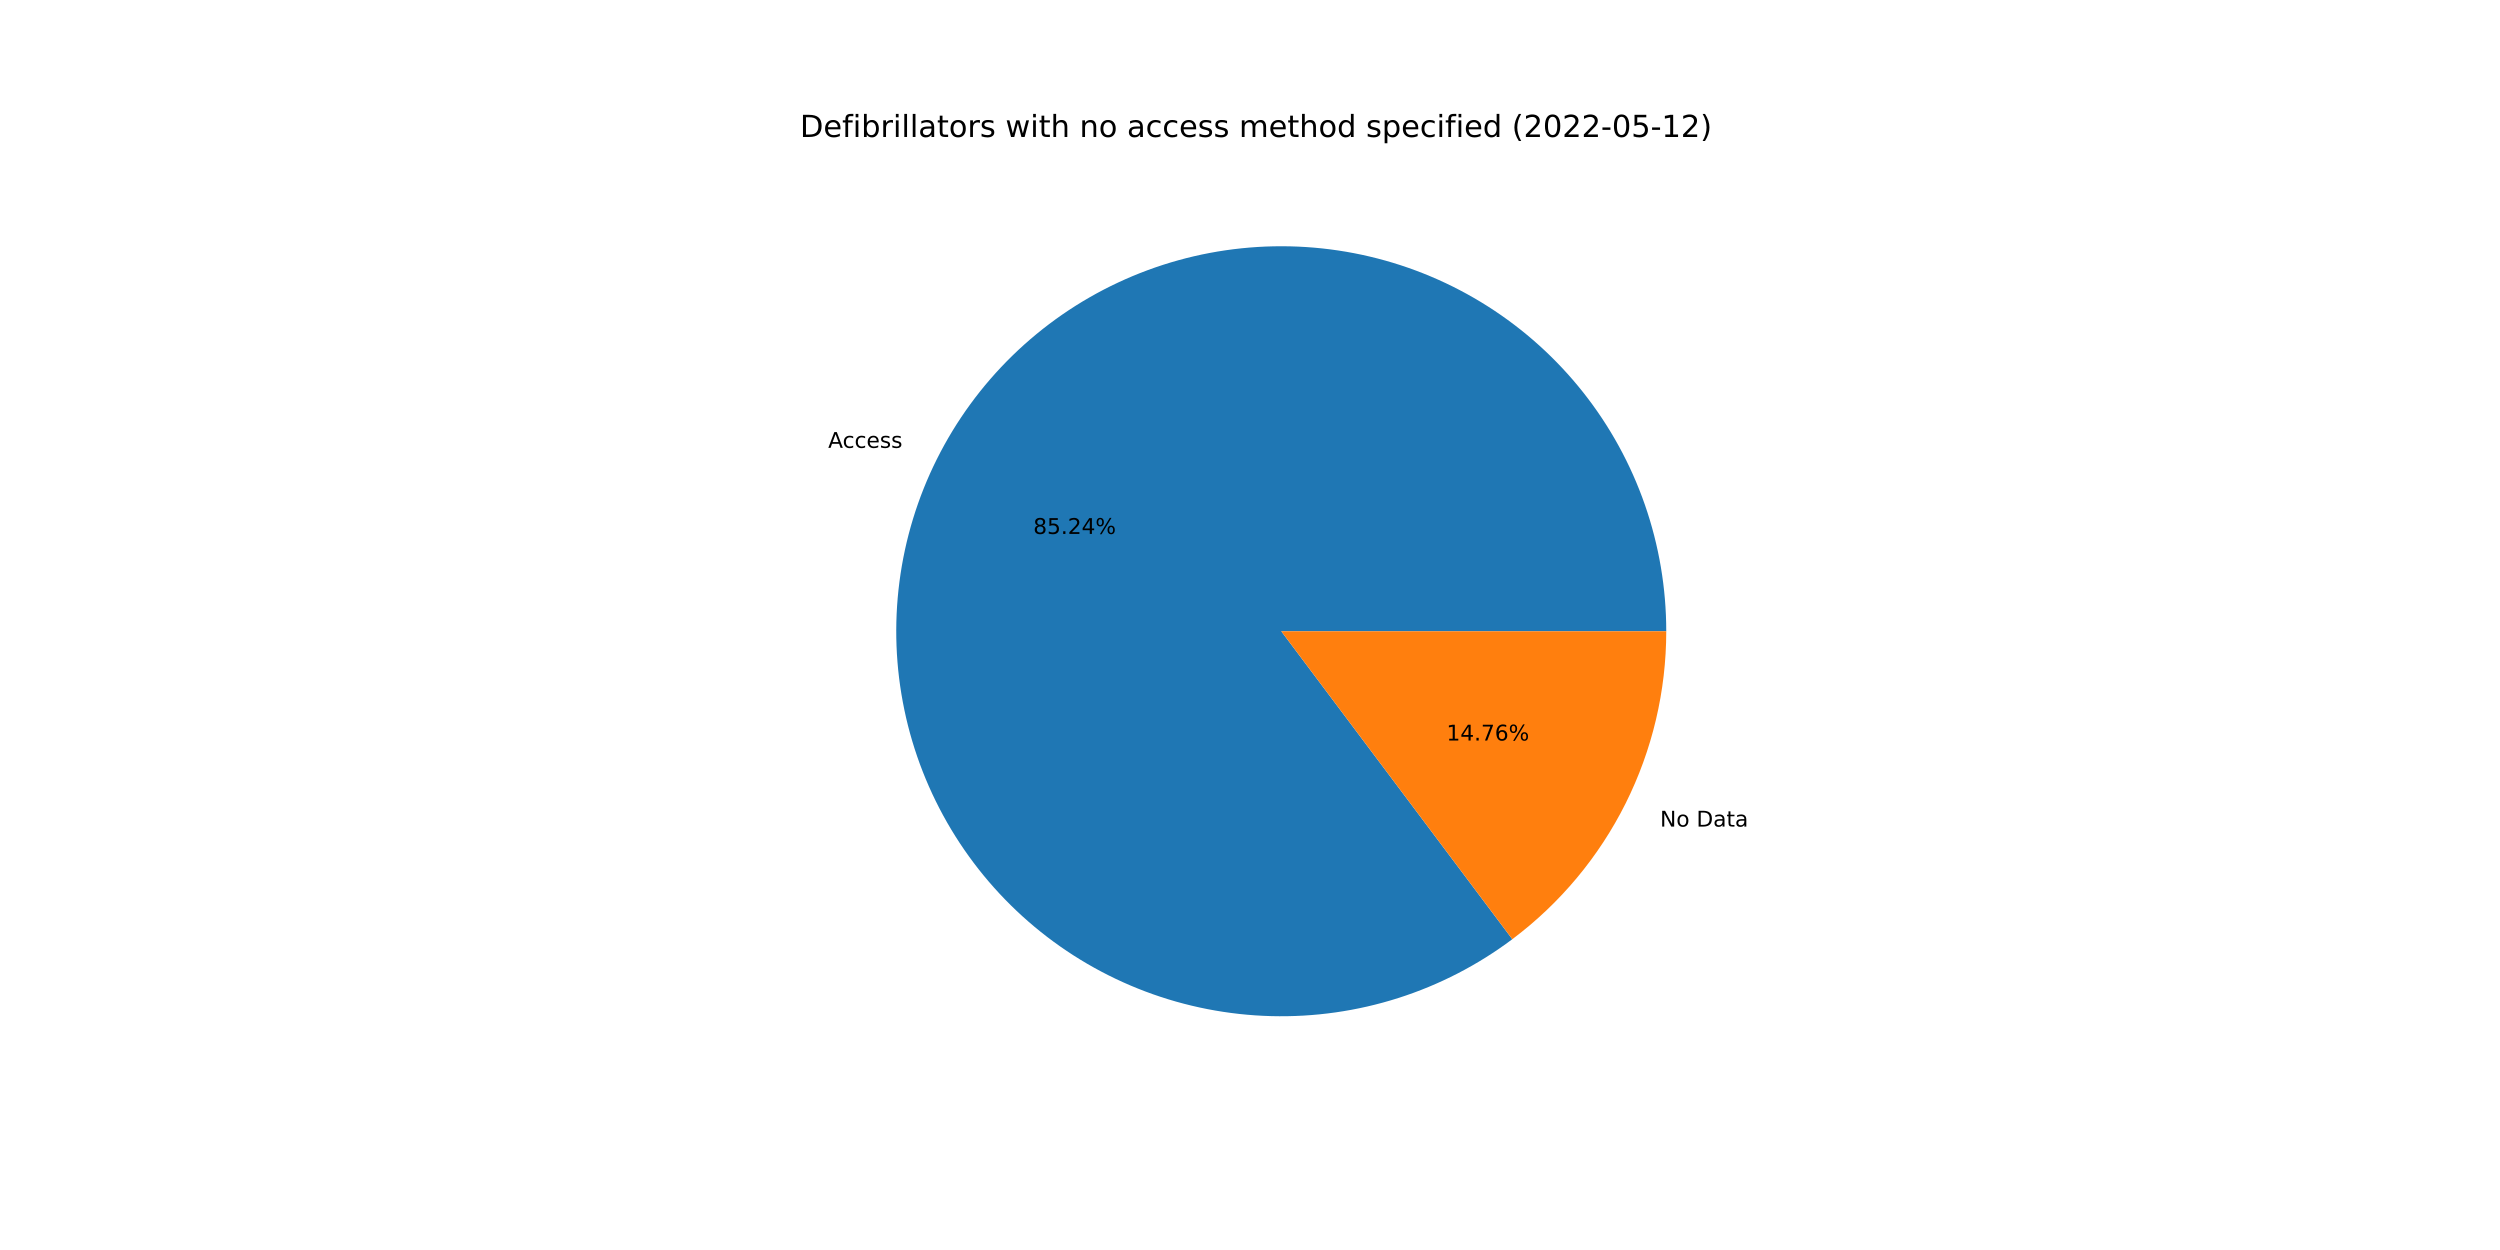
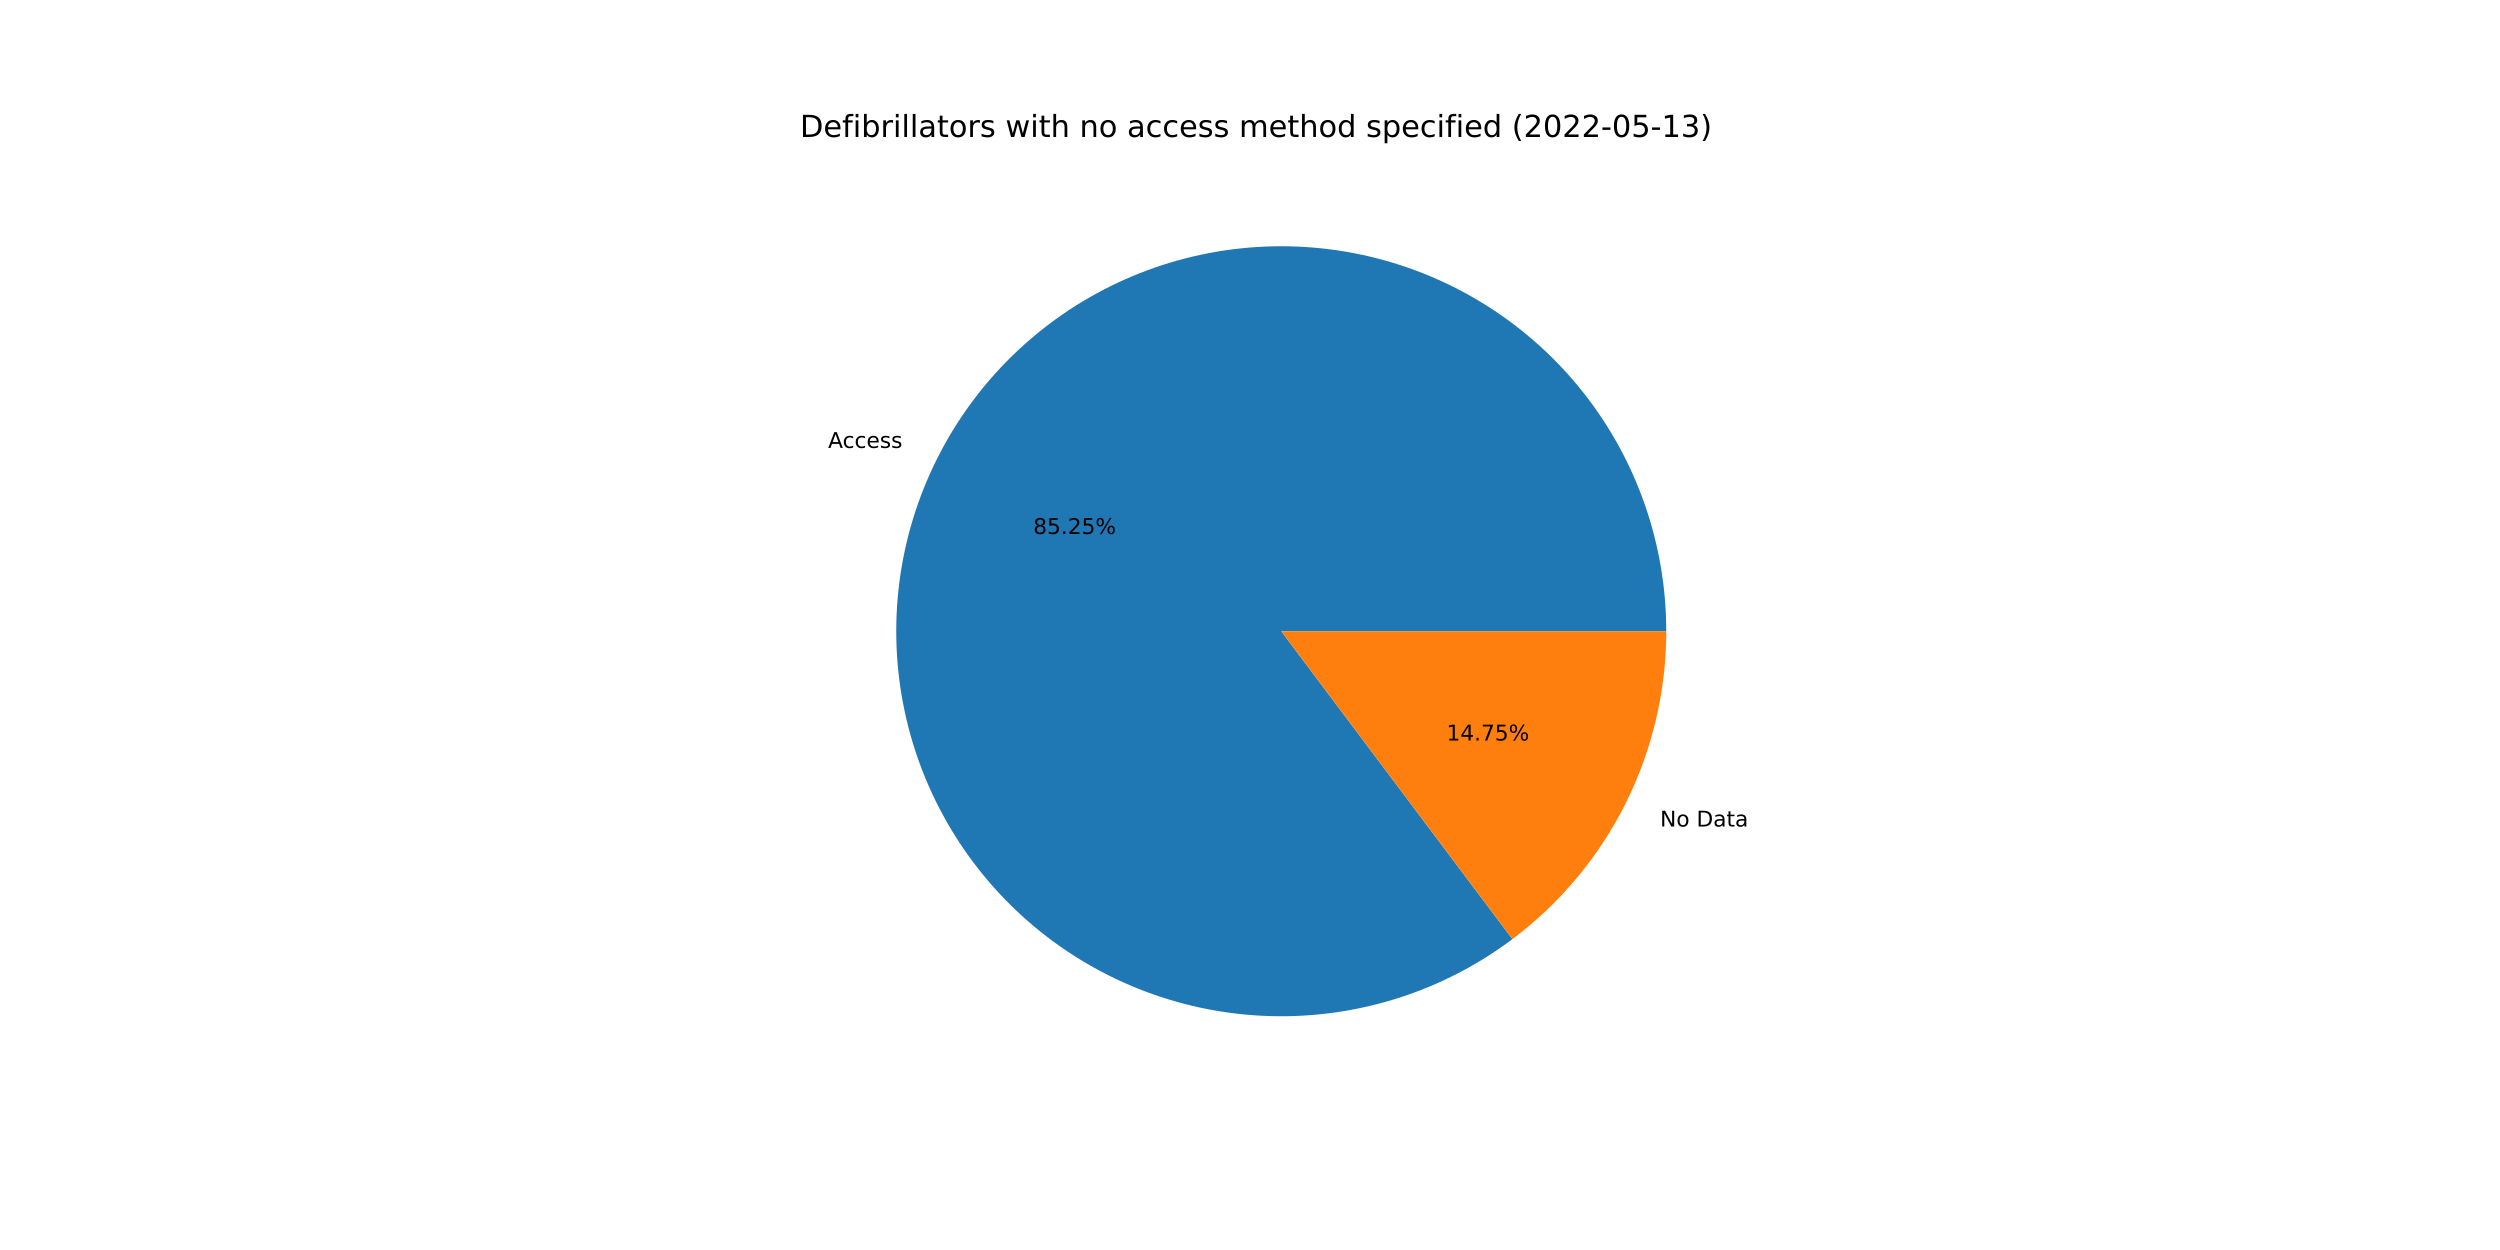
<svg xmlns="http://www.w3.org/2000/svg" xmlns:xlink="http://www.w3.org/1999/xlink" width="1152pt" height="576pt" viewBox="0 0 1152 576" version="1.1">
  <defs>
    <style type="text/css">*{stroke-linejoin: round; stroke-linecap: butt}</style>
  </defs>
  <g id="figure_1">
    <g id="patch_1">
      <path d="M 0 576  L 1152 576  L 1152 0  L 0 0  z " style="fill: #ffffff" />
    </g>
    <g id="axes_1">
      <g id="patch_2">
-         <path d="M 767.808 290.88  C 767.808 271.038 764.479 251.336 757.96 232.595  C 751.441 213.854 741.824 196.339 729.51 180.78  C 717.196 165.222 702.359 151.839 685.617 141.189  C 668.875 130.54 650.464 122.774 631.152 118.216  C 611.841 113.658 591.901 112.372 572.164 114.412  C 552.427 116.451 533.171 121.788 515.2 130.199  C 497.228 138.609 480.795 149.976 466.584 163.824  C 452.374 177.672 440.586 193.807 431.714 211.555  C 422.842 229.303 417.01 248.414 414.462 268.092  C 411.913 287.77 412.683 307.737 416.741 327.159  C 420.799 346.582 428.086 365.187 438.3 382.199  C 448.513 399.211 461.509 414.389 476.744 427.1  C 491.98 439.812 509.241 449.878 527.807 456.879  C 546.373 463.88 565.983 467.716 585.818 468.229  C 605.654 468.741 625.435 465.922 644.338 459.89  C 663.241 453.857 680.998 444.696 696.87 432.787  L 590.4 290.88  L 767.808 290.88  z " style="fill: #1f77b4" />
+         <path d="M 767.808 290.88  C 767.808 271.037 764.479 251.334 757.959 232.592  C 751.44 213.851 741.822 196.335 729.507 180.776  C 717.191 165.217 702.353 151.833 685.609 141.184  C 668.866 130.535 650.454 122.77 631.141 118.213  C 611.828 113.656 591.887 112.372 572.149 114.413  C 552.411 116.455 533.155 121.793 515.183 130.206  C 497.212 138.619 480.779 149.988 466.569 163.839  C 452.36 177.689 440.574 193.826 431.704 211.576  C 422.834 229.326 417.004 248.44 414.458 268.119  C 411.912 287.798 412.686 307.766 416.747 327.189  C 420.808 346.612 428.1 365.217 438.317 382.227  C 448.534 399.238 461.533 414.414 476.772 427.123  C 492.011 439.833 509.275 449.896 527.843 456.893  C 546.412 463.89 566.023 467.722 585.86 468.23  C 605.697 468.738 625.479 465.914 644.381 459.876  C 663.283 453.838 681.039 444.672 696.908 432.759  L 590.4 290.88  L 767.808 290.88  z " style="fill: #1f77b4" />
      </g>
      <g id="patch_3">
-         <path d="M 696.87 432.787  C 718.895 416.262 736.774 394.834 749.086 370.205  C 761.397 345.576 767.808 318.415 767.808 290.88  L 590.4 290.88  L 696.87 432.787  z " style="fill: #ff7f0e" />
+         <path d="M 696.908 432.759  C 718.923 416.233 736.791 394.807 749.096 370.184  C 761.401 345.56 767.808 318.407 767.808 290.88  L 590.4 290.88  L 696.908 432.759  z " style="fill: #ff7f0e" />
      </g>
      <g id="matplotlib.axis_1" />
      <g id="matplotlib.axis_2" />
      <g id="text_1">
-         <g transform="translate(381.6115 206.3817)scale(0.1 -0.1)">
+         <g transform="translate(381.5997 206.4052)scale(0.1 -0.1)">
          <defs>
            <path id="DejaVuSans-41" d="M 2188 4044  L 1331 1722  L 3047 1722  L 2188 4044  z M 1831 4666  L 2547 4666  L 4325 0  L 3669 0  L 3244 1197  L 1141 1197  L 716 0  L 50 0  L 1831 4666  z " transform="scale(0.015625)" />
            <path id="DejaVuSans-63" d="M 3122 3366  L 3122 2828  Q 2878 2963 2633 3030  Q 2388 3097 2138 3097  Q 1578 3097 1268 2742  Q 959 2388 959 1747  Q 959 1106 1268 751  Q 1578 397 2138 397  Q 2388 397 2633 464  Q 2878 531 3122 666  L 3122 134  Q 2881 22 2623 -34  Q 2366 -91 2075 -91  Q 1284 -91 818 406  Q 353 903 353 1747  Q 353 2603 823 3093  Q 1294 3584 2113 3584  Q 2378 3584 2631 3529  Q 2884 3475 3122 3366  z " transform="scale(0.015625)" />
            <path id="DejaVuSans-65" d="M 3597 1894  L 3597 1613  L 953 1613  Q 991 1019 1311 708  Q 1631 397 2203 397  Q 2534 397 2845 478  Q 3156 559 3463 722  L 3463 178  Q 3153 47 2828 -22  Q 2503 -91 2169 -91  Q 1331 -91 842 396  Q 353 884 353 1716  Q 353 2575 817 3079  Q 1281 3584 2069 3584  Q 2775 3584 3186 3129  Q 3597 2675 3597 1894  z M 3022 2063  Q 3016 2534 2758 2815  Q 2500 3097 2075 3097  Q 1594 3097 1305 2825  Q 1016 2553 972 2059  L 3022 2063  z " transform="scale(0.015625)" />
            <path id="DejaVuSans-73" d="M 2834 3397  L 2834 2853  Q 2591 2978 2328 3040  Q 2066 3103 1784 3103  Q 1356 3103 1142 2972  Q 928 2841 928 2578  Q 928 2378 1081 2264  Q 1234 2150 1697 2047  L 1894 2003  Q 2506 1872 2764 1633  Q 3022 1394 3022 966  Q 3022 478 2636 193  Q 2250 -91 1575 -91  Q 1294 -91 989 -36  Q 684 19 347 128  L 347 722  Q 666 556 975 473  Q 1284 391 1588 391  Q 1994 391 2212 530  Q 2431 669 2431 922  Q 2431 1156 2273 1281  Q 2116 1406 1581 1522  L 1381 1569  Q 847 1681 609 1914  Q 372 2147 372 2553  Q 372 3047 722 3315  Q 1072 3584 1716 3584  Q 2034 3584 2315 3537  Q 2597 3491 2834 3397  z " transform="scale(0.015625)" />
          </defs>
          <use xlink:href="#DejaVuSans-41" />
          <use xlink:href="#DejaVuSans-63" x="66.658" />
          <use xlink:href="#DejaVuSans-63" x="121.639" />
          <use xlink:href="#DejaVuSans-65" x="176.619" />
          <use xlink:href="#DejaVuSans-73" x="238.143" />
          <use xlink:href="#DejaVuSans-73" x="290.242" />
        </g>
      </g>
      <g id="text_2">
-         <g transform="translate(476.1238 246.0443)scale(0.1 -0.1)">
+         <g transform="translate(476.1174 246.0571)scale(0.1 -0.1)">
          <defs>
            <path id="DejaVuSans-38" d="M 2034 2216  Q 1584 2216 1326 1975  Q 1069 1734 1069 1313  Q 1069 891 1326 650  Q 1584 409 2034 409  Q 2484 409 2743 651  Q 3003 894 3003 1313  Q 3003 1734 2745 1975  Q 2488 2216 2034 2216  z M 1403 2484  Q 997 2584 770 2862  Q 544 3141 544 3541  Q 544 4100 942 4425  Q 1341 4750 2034 4750  Q 2731 4750 3128 4425  Q 3525 4100 3525 3541  Q 3525 3141 3298 2862  Q 3072 2584 2669 2484  Q 3125 2378 3379 2068  Q 3634 1759 3634 1313  Q 3634 634 3220 271  Q 2806 -91 2034 -91  Q 1263 -91 848 271  Q 434 634 434 1313  Q 434 1759 690 2068  Q 947 2378 1403 2484  z M 1172 3481  Q 1172 3119 1398 2916  Q 1625 2713 2034 2713  Q 2441 2713 2670 2916  Q 2900 3119 2900 3481  Q 2900 3844 2670 4047  Q 2441 4250 2034 4250  Q 1625 4250 1398 4047  Q 1172 3844 1172 3481  z " transform="scale(0.015625)" />
            <path id="DejaVuSans-35" d="M 691 4666  L 3169 4666  L 3169 4134  L 1269 4134  L 1269 2991  Q 1406 3038 1543 3061  Q 1681 3084 1819 3084  Q 2600 3084 3056 2656  Q 3513 2228 3513 1497  Q 3513 744 3044 326  Q 2575 -91 1722 -91  Q 1428 -91 1123 -41  Q 819 9 494 109  L 494 744  Q 775 591 1075 516  Q 1375 441 1709 441  Q 2250 441 2565 725  Q 2881 1009 2881 1497  Q 2881 1984 2565 2268  Q 2250 2553 1709 2553  Q 1456 2553 1204 2497  Q 953 2441 691 2322  L 691 4666  z " transform="scale(0.015625)" />
            <path id="DejaVuSans-2e" d="M 684 794  L 1344 794  L 1344 0  L 684 0  L 684 794  z " transform="scale(0.015625)" />
            <path id="DejaVuSans-32" d="M 1228 531  L 3431 531  L 3431 0  L 469 0  L 469 531  Q 828 903 1448 1529  Q 2069 2156 2228 2338  Q 2531 2678 2651 2914  Q 2772 3150 2772 3378  Q 2772 3750 2511 3984  Q 2250 4219 1831 4219  Q 1534 4219 1204 4116  Q 875 4013 500 3803  L 500 4441  Q 881 4594 1212 4672  Q 1544 4750 1819 4750  Q 2544 4750 2975 4387  Q 3406 4025 3406 3419  Q 3406 3131 3298 2873  Q 3191 2616 2906 2266  Q 2828 2175 2409 1742  Q 1991 1309 1228 531  z " transform="scale(0.015625)" />
-             <path id="DejaVuSans-34" d="M 2419 4116  L 825 1625  L 2419 1625  L 2419 4116  z M 2253 4666  L 3047 4666  L 3047 1625  L 3713 1625  L 3713 1100  L 3047 1100  L 3047 0  L 2419 0  L 2419 1100  L 313 1100  L 313 1709  L 2253 4666  z " transform="scale(0.015625)" />
            <path id="DejaVuSans-25" d="M 4653 2053  Q 4381 2053 4226 1822  Q 4072 1591 4072 1178  Q 4072 772 4226 539  Q 4381 306 4653 306  Q 4919 306 5073 539  Q 5228 772 5228 1178  Q 5228 1588 5073 1820  Q 4919 2053 4653 2053  z M 4653 2450  Q 5147 2450 5437 2106  Q 5728 1763 5728 1178  Q 5728 594 5436 251  Q 5144 -91 4653 -91  Q 4153 -91 3862 251  Q 3572 594 3572 1178  Q 3572 1766 3864 2108  Q 4156 2450 4653 2450  z M 1428 4353  Q 1159 4353 1004 4120  Q 850 3888 850 3481  Q 850 3069 1003 2837  Q 1156 2606 1428 2606  Q 1700 2606 1854 2837  Q 2009 3069 2009 3481  Q 2009 3884 1853 4118  Q 1697 4353 1428 4353  z M 4250 4750  L 4750 4750  L 1831 -91  L 1331 -91  L 4250 4750  z M 1428 4750  Q 1922 4750 2215 4408  Q 2509 4066 2509 3481  Q 2509 2891 2217 2550  Q 1925 2209 1428 2209  Q 931 2209 642 2551  Q 353 2894 353 3481  Q 353 4063 643 4406  Q 934 4750 1428 4750  z " transform="scale(0.015625)" />
          </defs>
          <use xlink:href="#DejaVuSans-38" />
          <use xlink:href="#DejaVuSans-35" x="63.623" />
          <use xlink:href="#DejaVuSans-2e" x="127.246" />
          <use xlink:href="#DejaVuSans-32" x="159.033" />
-           <use xlink:href="#DejaVuSans-34" x="222.656" />
+           <use xlink:href="#DejaVuSans-35" x="222.656" />
          <use xlink:href="#DejaVuSans-25" x="286.279" />
        </g>
      </g>
      <g id="text_3">
-         <g transform="translate(764.9542 380.897)scale(0.1 -0.1)">
+         <g transform="translate(764.9659 380.8735)scale(0.1 -0.1)">
          <defs>
            <path id="DejaVuSans-4e" d="M 628 4666  L 1478 4666  L 3547 763  L 3547 4666  L 4159 4666  L 4159 0  L 3309 0  L 1241 3903  L 1241 0  L 628 0  L 628 4666  z " transform="scale(0.015625)" />
            <path id="DejaVuSans-6f" d="M 1959 3097  Q 1497 3097 1228 2736  Q 959 2375 959 1747  Q 959 1119 1226 758  Q 1494 397 1959 397  Q 2419 397 2687 759  Q 2956 1122 2956 1747  Q 2956 2369 2687 2733  Q 2419 3097 1959 3097  z M 1959 3584  Q 2709 3584 3137 3096  Q 3566 2609 3566 1747  Q 3566 888 3137 398  Q 2709 -91 1959 -91  Q 1206 -91 779 398  Q 353 888 353 1747  Q 353 2609 779 3096  Q 1206 3584 1959 3584  z " transform="scale(0.015625)" />
            <path id="DejaVuSans-20" transform="scale(0.015625)" />
            <path id="DejaVuSans-44" d="M 1259 4147  L 1259 519  L 2022 519  Q 2988 519 3436 956  Q 3884 1394 3884 2338  Q 3884 3275 3436 3711  Q 2988 4147 2022 4147  L 1259 4147  z M 628 4666  L 1925 4666  Q 3281 4666 3915 4102  Q 4550 3538 4550 2338  Q 4550 1131 3912 565  Q 3275 0 1925 0  L 628 0  L 628 4666  z " transform="scale(0.015625)" />
            <path id="DejaVuSans-61" d="M 2194 1759  Q 1497 1759 1228 1600  Q 959 1441 959 1056  Q 959 750 1161 570  Q 1363 391 1709 391  Q 2188 391 2477 730  Q 2766 1069 2766 1631  L 2766 1759  L 2194 1759  z M 3341 1997  L 3341 0  L 2766 0  L 2766 531  Q 2569 213 2275 61  Q 1981 -91 1556 -91  Q 1019 -91 701 211  Q 384 513 384 1019  Q 384 1609 779 1909  Q 1175 2209 1959 2209  L 2766 2209  L 2766 2266  Q 2766 2663 2505 2880  Q 2244 3097 1772 3097  Q 1472 3097 1187 3025  Q 903 2953 641 2809  L 641 3341  Q 956 3463 1253 3523  Q 1550 3584 1831 3584  Q 2591 3584 2966 3190  Q 3341 2797 3341 1997  z " transform="scale(0.015625)" />
            <path id="DejaVuSans-74" d="M 1172 4494  L 1172 3500  L 2356 3500  L 2356 3053  L 1172 3053  L 1172 1153  Q 1172 725 1289 603  Q 1406 481 1766 481  L 2356 481  L 2356 0  L 1766 0  Q 1100 0 847 248  Q 594 497 594 1153  L 594 3053  L 172 3053  L 172 3500  L 594 3500  L 594 4494  L 1172 4494  z " transform="scale(0.015625)" />
          </defs>
          <use xlink:href="#DejaVuSans-4e" />
          <use xlink:href="#DejaVuSans-6f" x="74.805" />
          <use xlink:href="#DejaVuSans-20" x="135.986" />
          <use xlink:href="#DejaVuSans-44" x="167.773" />
          <use xlink:href="#DejaVuSans-61" x="244.775" />
          <use xlink:href="#DejaVuSans-74" x="306.055" />
          <use xlink:href="#DejaVuSans-61" x="345.264" />
        </g>
      </g>
      <g id="text_4">
-         <g transform="translate(666.5465 341.2345)scale(0.1 -0.1)">
+         <g transform="translate(666.5529 341.2216)scale(0.1 -0.1)">
          <defs>
            <path id="DejaVuSans-31" d="M 794 531  L 1825 531  L 1825 4091  L 703 3866  L 703 4441  L 1819 4666  L 2450 4666  L 2450 531  L 3481 531  L 3481 0  L 794 0  L 794 531  z " transform="scale(0.015625)" />
+             <path id="DejaVuSans-34" d="M 2419 4116  L 825 1625  L 2419 1625  L 2419 4116  z M 2253 4666  L 3047 4666  L 3047 1625  L 3713 1625  L 3713 1100  L 3047 1100  L 3047 0  L 2419 0  L 2419 1100  L 313 1100  L 313 1709  L 2253 4666  z " transform="scale(0.015625)" />
            <path id="DejaVuSans-37" d="M 525 4666  L 3525 4666  L 3525 4397  L 1831 0  L 1172 0  L 2766 4134  L 525 4134  L 525 4666  z " transform="scale(0.015625)" />
-             <path id="DejaVuSans-36" d="M 2113 2584  Q 1688 2584 1439 2293  Q 1191 2003 1191 1497  Q 1191 994 1439 701  Q 1688 409 2113 409  Q 2538 409 2786 701  Q 3034 994 3034 1497  Q 3034 2003 2786 2293  Q 2538 2584 2113 2584  z M 3366 4563  L 3366 3988  Q 3128 4100 2886 4159  Q 2644 4219 2406 4219  Q 1781 4219 1451 3797  Q 1122 3375 1075 2522  Q 1259 2794 1537 2939  Q 1816 3084 2150 3084  Q 2853 3084 3261 2657  Q 3669 2231 3669 1497  Q 3669 778 3244 343  Q 2819 -91 2113 -91  Q 1303 -91 875 529  Q 447 1150 447 2328  Q 447 3434 972 4092  Q 1497 4750 2381 4750  Q 2619 4750 2861 4703  Q 3103 4656 3366 4563  z " transform="scale(0.015625)" />
          </defs>
          <use xlink:href="#DejaVuSans-31" />
          <use xlink:href="#DejaVuSans-34" x="63.623" />
          <use xlink:href="#DejaVuSans-2e" x="127.246" />
          <use xlink:href="#DejaVuSans-37" x="159.033" />
-           <use xlink:href="#DejaVuSans-36" x="222.656" />
+           <use xlink:href="#DejaVuSans-35" x="222.656" />
          <use xlink:href="#DejaVuSans-25" x="286.279" />
        </g>
      </g>
      <g id="text_5">
        <g transform="translate(368.64 63.12)scale(0.14 -0.14)">
          <defs>
            <path id="DejaVuSans-66" d="M 2375 4863  L 2375 4384  L 1825 4384  Q 1516 4384 1395 4259  Q 1275 4134 1275 3809  L 1275 3500  L 2222 3500  L 2222 3053  L 1275 3053  L 1275 0  L 697 0  L 697 3053  L 147 3053  L 147 3500  L 697 3500  L 697 3744  Q 697 4328 969 4595  Q 1241 4863 1831 4863  L 2375 4863  z " transform="scale(0.015625)" />
            <path id="DejaVuSans-69" d="M 603 3500  L 1178 3500  L 1178 0  L 603 0  L 603 3500  z M 603 4863  L 1178 4863  L 1178 4134  L 603 4134  L 603 4863  z " transform="scale(0.015625)" />
            <path id="DejaVuSans-62" d="M 3116 1747  Q 3116 2381 2855 2742  Q 2594 3103 2138 3103  Q 1681 3103 1420 2742  Q 1159 2381 1159 1747  Q 1159 1113 1420 752  Q 1681 391 2138 391  Q 2594 391 2855 752  Q 3116 1113 3116 1747  z M 1159 2969  Q 1341 3281 1617 3432  Q 1894 3584 2278 3584  Q 2916 3584 3314 3078  Q 3713 2572 3713 1747  Q 3713 922 3314 415  Q 2916 -91 2278 -91  Q 1894 -91 1617 61  Q 1341 213 1159 525  L 1159 0  L 581 0  L 581 4863  L 1159 4863  L 1159 2969  z " transform="scale(0.015625)" />
            <path id="DejaVuSans-72" d="M 2631 2963  Q 2534 3019 2420 3045  Q 2306 3072 2169 3072  Q 1681 3072 1420 2755  Q 1159 2438 1159 1844  L 1159 0  L 581 0  L 581 3500  L 1159 3500  L 1159 2956  Q 1341 3275 1631 3429  Q 1922 3584 2338 3584  Q 2397 3584 2469 3576  Q 2541 3569 2628 3553  L 2631 2963  z " transform="scale(0.015625)" />
            <path id="DejaVuSans-6c" d="M 603 4863  L 1178 4863  L 1178 0  L 603 0  L 603 4863  z " transform="scale(0.015625)" />
            <path id="DejaVuSans-77" d="M 269 3500  L 844 3500  L 1563 769  L 2278 3500  L 2956 3500  L 3675 769  L 4391 3500  L 4966 3500  L 4050 0  L 3372 0  L 2619 2869  L 1863 0  L 1184 0  L 269 3500  z " transform="scale(0.015625)" />
            <path id="DejaVuSans-68" d="M 3513 2113  L 3513 0  L 2938 0  L 2938 2094  Q 2938 2591 2744 2837  Q 2550 3084 2163 3084  Q 1697 3084 1428 2787  Q 1159 2491 1159 1978  L 1159 0  L 581 0  L 581 4863  L 1159 4863  L 1159 2956  Q 1366 3272 1645 3428  Q 1925 3584 2291 3584  Q 2894 3584 3203 3211  Q 3513 2838 3513 2113  z " transform="scale(0.015625)" />
            <path id="DejaVuSans-6e" d="M 3513 2113  L 3513 0  L 2938 0  L 2938 2094  Q 2938 2591 2744 2837  Q 2550 3084 2163 3084  Q 1697 3084 1428 2787  Q 1159 2491 1159 1978  L 1159 0  L 581 0  L 581 3500  L 1159 3500  L 1159 2956  Q 1366 3272 1645 3428  Q 1925 3584 2291 3584  Q 2894 3584 3203 3211  Q 3513 2838 3513 2113  z " transform="scale(0.015625)" />
            <path id="DejaVuSans-6d" d="M 3328 2828  Q 3544 3216 3844 3400  Q 4144 3584 4550 3584  Q 5097 3584 5394 3201  Q 5691 2819 5691 2113  L 5691 0  L 5113 0  L 5113 2094  Q 5113 2597 4934 2840  Q 4756 3084 4391 3084  Q 3944 3084 3684 2787  Q 3425 2491 3425 1978  L 3425 0  L 2847 0  L 2847 2094  Q 2847 2600 2669 2842  Q 2491 3084 2119 3084  Q 1678 3084 1418 2786  Q 1159 2488 1159 1978  L 1159 0  L 581 0  L 581 3500  L 1159 3500  L 1159 2956  Q 1356 3278 1631 3431  Q 1906 3584 2284 3584  Q 2666 3584 2933 3390  Q 3200 3197 3328 2828  z " transform="scale(0.015625)" />
            <path id="DejaVuSans-64" d="M 2906 2969  L 2906 4863  L 3481 4863  L 3481 0  L 2906 0  L 2906 525  Q 2725 213 2448 61  Q 2172 -91 1784 -91  Q 1150 -91 751 415  Q 353 922 353 1747  Q 353 2572 751 3078  Q 1150 3584 1784 3584  Q 2172 3584 2448 3432  Q 2725 3281 2906 2969  z M 947 1747  Q 947 1113 1208 752  Q 1469 391 1925 391  Q 2381 391 2643 752  Q 2906 1113 2906 1747  Q 2906 2381 2643 2742  Q 2381 3103 1925 3103  Q 1469 3103 1208 2742  Q 947 2381 947 1747  z " transform="scale(0.015625)" />
            <path id="DejaVuSans-70" d="M 1159 525  L 1159 -1331  L 581 -1331  L 581 3500  L 1159 3500  L 1159 2969  Q 1341 3281 1617 3432  Q 1894 3584 2278 3584  Q 2916 3584 3314 3078  Q 3713 2572 3713 1747  Q 3713 922 3314 415  Q 2916 -91 2278 -91  Q 1894 -91 1617 61  Q 1341 213 1159 525  z M 3116 1747  Q 3116 2381 2855 2742  Q 2594 3103 2138 3103  Q 1681 3103 1420 2742  Q 1159 2381 1159 1747  Q 1159 1113 1420 752  Q 1681 391 2138 391  Q 2594 391 2855 752  Q 3116 1113 3116 1747  z " transform="scale(0.015625)" />
            <path id="DejaVuSans-28" d="M 1984 4856  Q 1566 4138 1362 3434  Q 1159 2731 1159 2009  Q 1159 1288 1364 580  Q 1569 -128 1984 -844  L 1484 -844  Q 1016 -109 783 600  Q 550 1309 550 2009  Q 550 2706 781 3412  Q 1013 4119 1484 4856  L 1984 4856  z " transform="scale(0.015625)" />
            <path id="DejaVuSans-30" d="M 2034 4250  Q 1547 4250 1301 3770  Q 1056 3291 1056 2328  Q 1056 1369 1301 889  Q 1547 409 2034 409  Q 2525 409 2770 889  Q 3016 1369 3016 2328  Q 3016 3291 2770 3770  Q 2525 4250 2034 4250  z M 2034 4750  Q 2819 4750 3233 4129  Q 3647 3509 3647 2328  Q 3647 1150 3233 529  Q 2819 -91 2034 -91  Q 1250 -91 836 529  Q 422 1150 422 2328  Q 422 3509 836 4129  Q 1250 4750 2034 4750  z " transform="scale(0.015625)" />
            <path id="DejaVuSans-2d" d="M 313 2009  L 1997 2009  L 1997 1497  L 313 1497  L 313 2009  z " transform="scale(0.015625)" />
+             <path id="DejaVuSans-33" d="M 2597 2516  Q 3050 2419 3304 2112  Q 3559 1806 3559 1356  Q 3559 666 3084 287  Q 2609 -91 1734 -91  Q 1441 -91 1130 -33  Q 819 25 488 141  L 488 750  Q 750 597 1062 519  Q 1375 441 1716 441  Q 2309 441 2620 675  Q 2931 909 2931 1356  Q 2931 1769 2642 2001  Q 2353 2234 1838 2234  L 1294 2234  L 1294 2753  L 1863 2753  Q 2328 2753 2575 2939  Q 2822 3125 2822 3475  Q 2822 3834 2567 4026  Q 2313 4219 1838 4219  Q 1578 4219 1281 4162  Q 984 4106 628 3988  L 628 4550  Q 988 4650 1302 4700  Q 1616 4750 1894 4750  Q 2613 4750 3031 4423  Q 3450 4097 3450 3541  Q 3450 3153 3228 2886  Q 3006 2619 2597 2516  z " transform="scale(0.015625)" />
            <path id="DejaVuSans-29" d="M 513 4856  L 1013 4856  Q 1481 4119 1714 3412  Q 1947 2706 1947 2009  Q 1947 1309 1714 600  Q 1481 -109 1013 -844  L 513 -844  Q 928 -128 1133 580  Q 1338 1288 1338 2009  Q 1338 2731 1133 3434  Q 928 4138 513 4856  z " transform="scale(0.015625)" />
          </defs>
          <use xlink:href="#DejaVuSans-44" />
          <use xlink:href="#DejaVuSans-65" x="77.002" />
          <use xlink:href="#DejaVuSans-66" x="138.525" />
          <use xlink:href="#DejaVuSans-69" x="173.73" />
          <use xlink:href="#DejaVuSans-62" x="201.514" />
          <use xlink:href="#DejaVuSans-72" x="264.99" />
          <use xlink:href="#DejaVuSans-69" x="306.104" />
          <use xlink:href="#DejaVuSans-6c" x="333.887" />
          <use xlink:href="#DejaVuSans-6c" x="361.67" />
          <use xlink:href="#DejaVuSans-61" x="389.453" />
          <use xlink:href="#DejaVuSans-74" x="450.732" />
          <use xlink:href="#DejaVuSans-6f" x="489.941" />
          <use xlink:href="#DejaVuSans-72" x="551.123" />
          <use xlink:href="#DejaVuSans-73" x="592.236" />
          <use xlink:href="#DejaVuSans-20" x="644.336" />
          <use xlink:href="#DejaVuSans-77" x="676.123" />
          <use xlink:href="#DejaVuSans-69" x="757.91" />
          <use xlink:href="#DejaVuSans-74" x="785.693" />
          <use xlink:href="#DejaVuSans-68" x="824.902" />
          <use xlink:href="#DejaVuSans-20" x="888.281" />
          <use xlink:href="#DejaVuSans-6e" x="920.068" />
          <use xlink:href="#DejaVuSans-6f" x="983.447" />
          <use xlink:href="#DejaVuSans-20" x="1044.629" />
          <use xlink:href="#DejaVuSans-61" x="1076.416" />
          <use xlink:href="#DejaVuSans-63" x="1137.695" />
          <use xlink:href="#DejaVuSans-63" x="1192.676" />
          <use xlink:href="#DejaVuSans-65" x="1247.656" />
          <use xlink:href="#DejaVuSans-73" x="1309.18" />
          <use xlink:href="#DejaVuSans-73" x="1361.279" />
          <use xlink:href="#DejaVuSans-20" x="1413.379" />
          <use xlink:href="#DejaVuSans-6d" x="1445.166" />
          <use xlink:href="#DejaVuSans-65" x="1542.578" />
          <use xlink:href="#DejaVuSans-74" x="1604.102" />
          <use xlink:href="#DejaVuSans-68" x="1643.311" />
          <use xlink:href="#DejaVuSans-6f" x="1706.689" />
          <use xlink:href="#DejaVuSans-64" x="1767.871" />
          <use xlink:href="#DejaVuSans-20" x="1831.348" />
          <use xlink:href="#DejaVuSans-73" x="1863.135" />
          <use xlink:href="#DejaVuSans-70" x="1915.234" />
          <use xlink:href="#DejaVuSans-65" x="1978.711" />
          <use xlink:href="#DejaVuSans-63" x="2040.234" />
          <use xlink:href="#DejaVuSans-69" x="2095.215" />
          <use xlink:href="#DejaVuSans-66" x="2122.998" />
          <use xlink:href="#DejaVuSans-69" x="2158.203" />
          <use xlink:href="#DejaVuSans-65" x="2185.986" />
          <use xlink:href="#DejaVuSans-64" x="2247.51" />
          <use xlink:href="#DejaVuSans-20" x="2310.986" />
          <use xlink:href="#DejaVuSans-28" x="2342.773" />
          <use xlink:href="#DejaVuSans-32" x="2381.787" />
          <use xlink:href="#DejaVuSans-30" x="2445.41" />
          <use xlink:href="#DejaVuSans-32" x="2509.033" />
          <use xlink:href="#DejaVuSans-32" x="2572.656" />
          <use xlink:href="#DejaVuSans-2d" x="2636.279" />
          <use xlink:href="#DejaVuSans-30" x="2672.363" />
          <use xlink:href="#DejaVuSans-35" x="2735.986" />
          <use xlink:href="#DejaVuSans-2d" x="2799.609" />
          <use xlink:href="#DejaVuSans-31" x="2835.693" />
-           <use xlink:href="#DejaVuSans-32" x="2899.316" />
+           <use xlink:href="#DejaVuSans-33" x="2899.316" />
          <use xlink:href="#DejaVuSans-29" x="2962.939" />
        </g>
      </g>
    </g>
  </g>
</svg>
